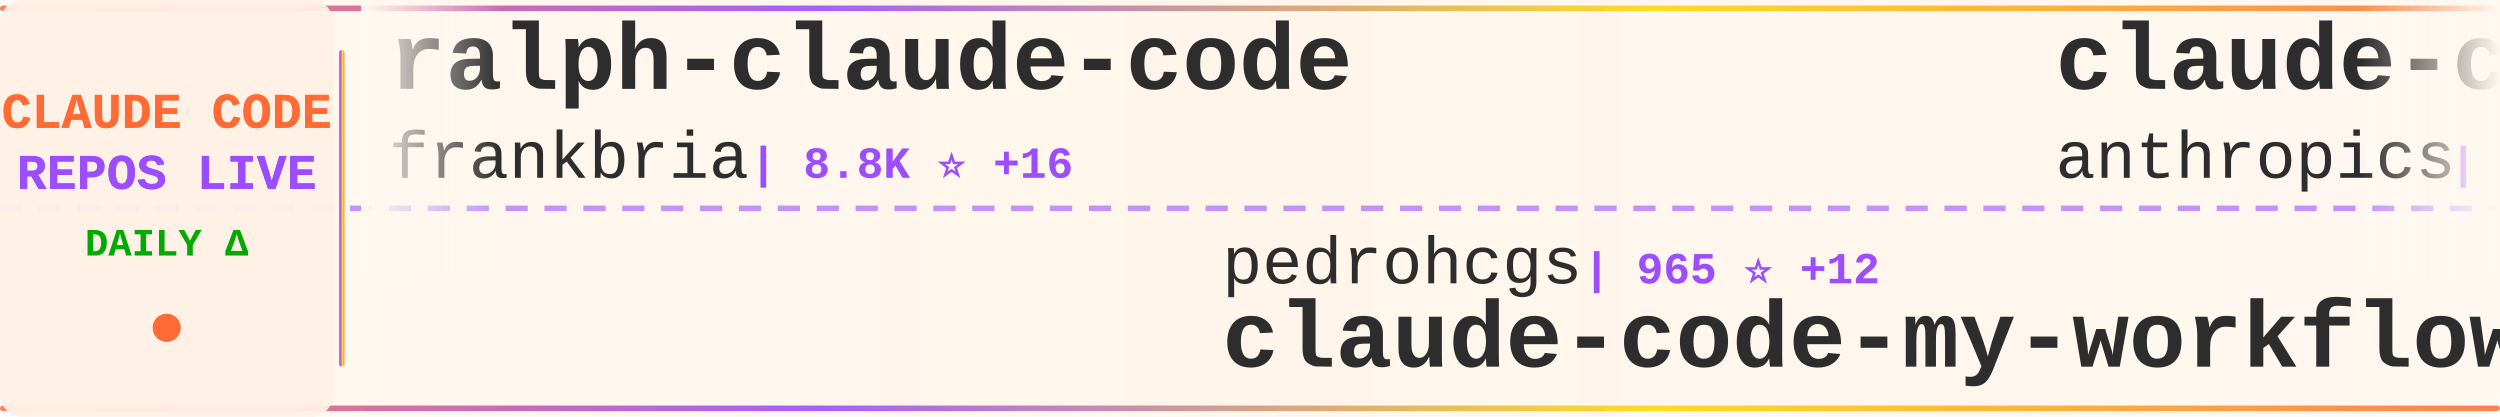
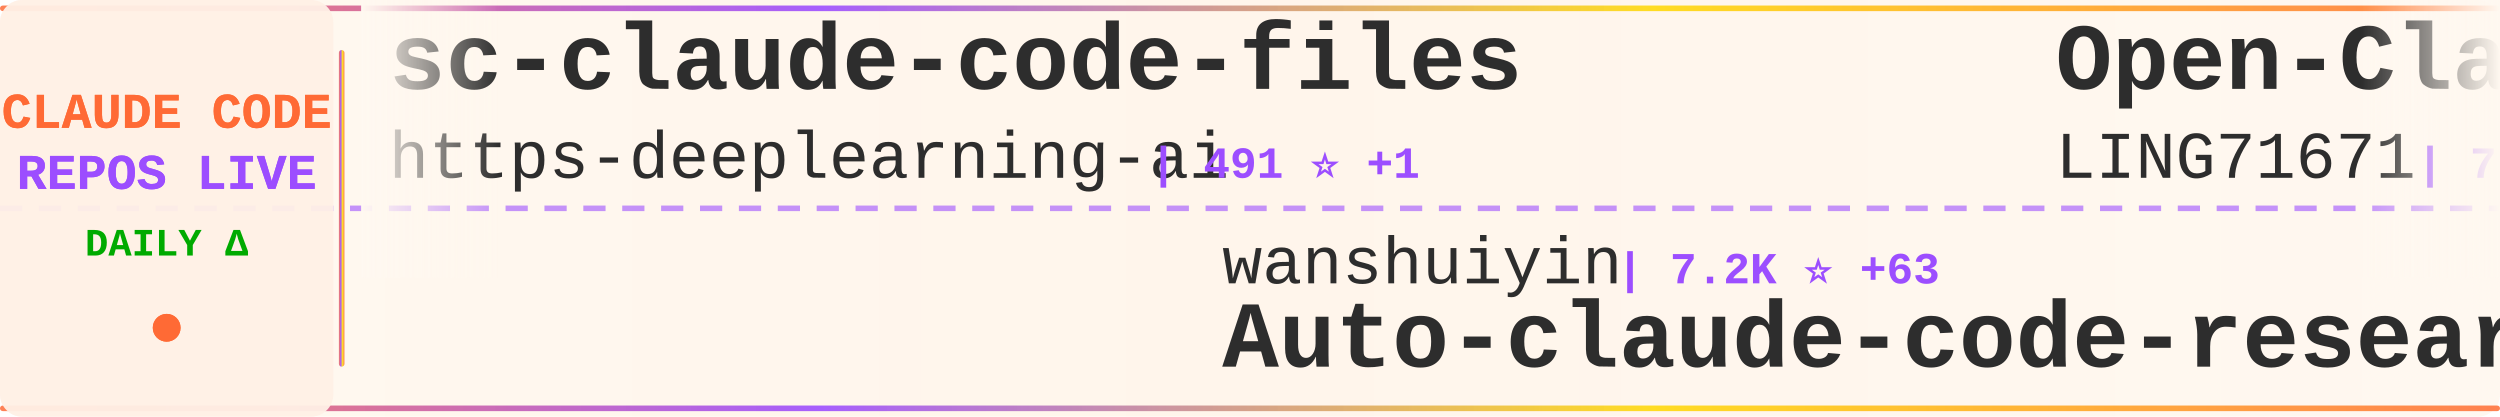
<svg xmlns="http://www.w3.org/2000/svg" width="900" height="150">
  <defs>
    <linearGradient id="tickerBg" x1="0%" y1="0%" x2="100%" y2="0%">
      <stop offset="0%" style="stop-color:#fff8f0;stop-opacity:0.98" />
      <stop offset="50%" style="stop-color:#fff5eb;stop-opacity:1" />
      <stop offset="100%" style="stop-color:#fff8f0;stop-opacity:0.98" />
    </linearGradient>
    <linearGradient id="borderGrad" x1="0%" y1="0%" x2="100%" y2="0%">
      <stop offset="0%" style="stop-color:#FF6B35;stop-opacity:0.85">
        <animate attributeName="stop-opacity" values="0.85;1;0.85" dur="2s" repeatCount="indefinite" />
      </stop>
      <stop offset="33%" style="stop-color:#9C4EFF;stop-opacity:0.9">
        <animate attributeName="stop-opacity" values="0.9;1;0.9" dur="2.2s" repeatCount="indefinite" />
      </stop>
      <stop offset="66%" style="stop-color:#FFD700;stop-opacity:0.85">
        <animate attributeName="stop-opacity" values="0.85;1;0.85" dur="1.8s" repeatCount="indefinite" />
      </stop>
      <stop offset="100%" style="stop-color:#FF6B35;stop-opacity:0.85">
        <animate attributeName="stop-opacity" values="0.85;1;0.85" dur="2s" repeatCount="indefinite" />
      </stop>
    </linearGradient>
    <filter id="textGlow">
      <feGaussianBlur stdDeviation="0.15" result="coloredBlur" />
      <feMerge>
        <feMergeNode in="coloredBlur" />
        <feMergeNode in="SourceGraphic" />
      </feMerge>
    </filter>
    <filter id="metricGlow">
      <feGaussianBlur stdDeviation="0.2" result="coloredBlur" />
      <feMerge>
        <feMergeNode in="coloredBlur" />
        <feMergeNode in="SourceGraphic" />
      </feMerge>
    </filter>
    <linearGradient id="leftFade" x1="0%" y1="0%" x2="100%" y2="0%">
      <stop offset="0%" style="stop-color:#fff8f0;stop-opacity:1" />
      <stop offset="100%" style="stop-color:#fff8f0;stop-opacity:0" />
    </linearGradient>
    <linearGradient id="rightFade" x1="0%" y1="0%" x2="100%" y2="0%">
      <stop offset="0%" style="stop-color:#fff8f0;stop-opacity:0" />
      <stop offset="100%" style="stop-color:#fff8f0;stop-opacity:1" />
    </linearGradient>
  </defs>
  <rect width="900" height="150" fill="url(#tickerBg)" rx="8" />
  <rect x="0" y="2" width="900" height="2" fill="url(#borderGrad)" rx="1" />
  <rect x="0" y="146" width="900" height="2" fill="url(#borderGrad)" rx="1" />
  <line x1="0" y1="75" x2="900" y2="75" stroke="#9C4EFF" stroke-width="2" stroke-dasharray="8 6" opacity="0.6" />
  <rect x="0" y="0" width="120" height="150" fill="#fff0e6" opacity="0.95" rx="8" />
  <text x="60" y="46" font-family="'Courier New', monospace" font-size="18" font-weight="bold" fill="#FF6B35" text-anchor="middle" filter="url(#textGlow)">
    CLAUDE CODE
  </text>
  <text x="60" y="68" font-family="'Courier New', monospace" font-size="18" font-weight="bold" fill="#9C4EFF" text-anchor="middle" filter="url(#textGlow)">
    REPOS LIVE
  </text>
  <text x="60" y="92" font-family="'Courier New', monospace" font-size="14" font-weight="bold" fill="#00aa00" text-anchor="middle">
    DAILY Δ
  </text>
  <circle cx="60" cy="118" r="5" fill="#FF6B35" filter="url(#metricGlow)">
    <animate attributeName="r" values="4;6;4" dur="1.5s" repeatCount="indefinite" />
    <animate attributeName="opacity" values="0.6;1;0.6" dur="1.5s" repeatCount="indefinite" />
  </circle>
  <rect x="122" y="18" width="2" height="114" fill="url(#borderGrad)" rx="1" />
  <clipPath id="tickerClip">
    <rect x="130" y="0" width="770" height="150" />
  </clipPath>
  <g clip-path="url(#tickerClip)">
    <g id="tickerItems">
      <animateTransform attributeName="transform" attributeType="XML" type="translate" from="0 0" to="-3000 0" dur="54s" repeatCount="indefinite" />
      <g transform="translate(0, 0)">
-         <text x="140" y="32" font-family="'Courier New', monospace" font-size="34" font-weight="bold" fill="#2d2d2d">ralph-claude-code</text>
-         <text x="140" y="64" font-family="'Courier New', monospace" font-size="24" font-weight="normal" fill="#2d2d2d" opacity="1.0">frankbria</text>
-         <text x="270" y="64" font-family="'Courier New', monospace" font-size="16" font-weight="bold" fill="#9C4EFF"> | 8.8K ⭐ +16</text>
+         <text x="140" y="32" font-family="'Courier New', monospace" font-size="34" font-weight="bold" fill="#2d2d2d">sc-claude-code-files</text>
+         <text x="140" y="64" font-family="'Courier New', monospace" font-size="24" font-weight="normal" fill="#2d2d2d" opacity="1.0">https-deeplearning-ai</text>
+         <text x="414" y="64" font-family="'Courier New', monospace" font-size="16" font-weight="bold" fill="#9C4EFF"> | 491 ⭐ +1</text>
      </g>
      <g transform="translate(300, 0)">
-         <text x="140" y="102" font-family="'Courier New', monospace" font-size="24" font-weight="normal" fill="#2d2d2d" opacity="1.0">pedrohcgs</text>
-         <text x="270" y="102" font-family="'Courier New', monospace" font-size="16" font-weight="bold" fill="#9C4EFF"> | 965 ⭐ +12</text>
-         <text x="140" y="132" font-family="'Courier New', monospace" font-size="34" font-weight="bold" fill="#2d2d2d">claude-code-my-workflow</text>
+         <text x="140" y="102" font-family="'Courier New', monospace" font-size="24" font-weight="normal" fill="#2d2d2d" opacity="1.0">wanshuiyin</text>
+         <text x="282" y="102" font-family="'Courier New', monospace" font-size="16" font-weight="bold" fill="#9C4EFF"> | 7.2K ⭐ +63</text>
+         <text x="140" y="132" font-family="'Courier New', monospace" font-size="34" font-weight="bold" fill="#2d2d2d">Auto-claude-code-researc...</text>
      </g>
      <g transform="translate(600, 0)">
-         <text x="140" y="32" font-family="'Courier New', monospace" font-size="34" font-weight="bold" fill="#2d2d2d">claude-code-security-rev...</text>
-         <text x="140" y="64" font-family="'Courier New', monospace" font-size="24" font-weight="normal" fill="#2d2d2d" opacity="1.0">anthropics</text>
-         <text x="282" y="64" font-family="'Courier New', monospace" font-size="16" font-weight="bold" fill="#9C4EFF"> | 4.3K ⭐ +9</text>
+         <text x="140" y="32" font-family="'Courier New', monospace" font-size="34" font-weight="bold" fill="#2d2d2d">Open-ClaudeCode</text>
+         <text x="140" y="64" font-family="'Courier New', monospace" font-size="24" font-weight="normal" fill="#2d2d2d" opacity="1.0">LING71671</text>
+         <text x="270" y="64" font-family="'Courier New', monospace" font-size="16" font-weight="bold" fill="#9C4EFF"> | 766 ⭐ +2</text>
      </g>
      <g transform="translate(900, 0)">
-         <text x="140" y="102" font-family="'Courier New', monospace" font-size="24" font-weight="normal" fill="#2d2d2d" opacity="1.0">fazxes</text>
-         <text x="234" y="102" font-family="'Courier New', monospace" font-size="16" font-weight="bold" fill="#9C4EFF"> | 208 ⭐</text>
-         <text x="140" y="132" font-family="'Courier New', monospace" font-size="34" font-weight="bold" fill="#2d2d2d">Claude-code</text>
+         <text x="140" y="102" font-family="'Courier New', monospace" font-size="24" font-weight="normal" fill="#2d2d2d" opacity="1.0">anthropics</text>
+         <text x="282" y="102" font-family="'Courier New', monospace" font-size="16" font-weight="bold" fill="#9C4EFF"> | 122.0K ⭐ +688</text>
+         <text x="140" y="132" font-family="'Courier New', monospace" font-size="34" font-weight="bold" fill="#2d2d2d">skills</text>
      </g>
      <g transform="translate(1200, 0)">
-         <text x="140" y="32" font-family="'Courier New', monospace" font-size="34" font-weight="bold" fill="#2d2d2d">ClaudeCode</text>
-         <text x="140" y="64" font-family="'Courier New', monospace" font-size="24" font-weight="normal" fill="#2d2d2d" opacity="1.0">guanshan</text>
-         <text x="258" y="64" font-family="'Courier New', monospace" font-size="16" font-weight="bold" fill="#9C4EFF"> | 56 ⭐ +1</text>
+         <text x="140" y="32" font-family="'Courier New', monospace" font-size="34" font-weight="bold" fill="#2d2d2d">CLIProxyAPI</text>
+         <text x="140" y="64" font-family="'Courier New', monospace" font-size="24" font-weight="normal" fill="#2d2d2d" opacity="1.0">router-for-me</text>
+         <text x="318" y="64" font-family="'Courier New', monospace" font-size="16" font-weight="bold" fill="#9C4EFF"> | 27.8K ⭐ +236</text>
      </g>
      <g transform="translate(1500, 0)">
+         <text x="140" y="102" font-family="'Courier New', monospace" font-size="24" font-weight="normal" fill="#2d2d2d" opacity="1.0">AprilNEA</text>
+         <text x="258" y="102" font-family="'Courier New', monospace" font-size="16" font-weight="bold" fill="#9C4EFF"> | 373 ⭐ +1</text>
+         <text x="140" y="132" font-family="'Courier New', monospace" font-size="34" font-weight="bold" fill="#2d2d2d">claude-code-source</text>
+       </g>
+       <g transform="translate(1800, 0)">
+         <text x="140" y="32" font-family="'Courier New', monospace" font-size="34" font-weight="bold" fill="#2d2d2d">claude-code-guide</text>
+         <text x="140" y="64" font-family="'Courier New', monospace" font-size="24" font-weight="normal" fill="#2d2d2d" opacity="1.0">Cranot</text>
+         <text x="234" y="64" font-family="'Courier New', monospace" font-size="16" font-weight="bold" fill="#9C4EFF"> | 2.6K ⭐ +3</text>
+       </g>
+       <g transform="translate(2100, 0)">
+         <text x="140" y="102" font-family="'Courier New', monospace" font-size="24" font-weight="normal" fill="#2d2d2d" opacity="1.0">Donchitos</text>
+         <text x="270" y="102" font-family="'Courier New', monospace" font-size="16" font-weight="bold" fill="#9C4EFF"> | 15.2K ⭐ +603</text>
+         <text x="140" y="132" font-family="'Courier New', monospace" font-size="34" font-weight="bold" fill="#2d2d2d">Claude-Code-Game-Studios</text>
+       </g>
+       <g transform="translate(2400, 0)">
+         <text x="140" y="32" font-family="'Courier New', monospace" font-size="34" font-weight="bold" fill="#2d2d2d">claude-code-cli</text>
+         <text x="140" y="64" font-family="'Courier New', monospace" font-size="24" font-weight="normal" fill="#2d2d2d" opacity="1.0">huangserva</text>
+         <text x="282" y="64" font-family="'Courier New', monospace" font-size="16" font-weight="bold" fill="#9C4EFF"> | 557 ⭐</text>
+       </g>
+       <g transform="translate(2700, 0)">
        <text x="140" y="102" font-family="'Courier New', monospace" font-size="24" font-weight="normal" fill="#2d2d2d" opacity="1.0">garrytan</text>
-         <text x="258" y="102" font-family="'Courier New', monospace" font-size="16" font-weight="bold" fill="#9C4EFF"> | 79.7K ⭐ +913</text>
+         <text x="258" y="102" font-family="'Courier New', monospace" font-size="16" font-weight="bold" fill="#9C4EFF"> | 79.8K ⭐ +937</text>
        <text x="140" y="132" font-family="'Courier New', monospace" font-size="34" font-weight="bold" fill="#2d2d2d">gstack</text>
      </g>
-       <g transform="translate(1800, 0)">
-         <text x="140" y="32" font-family="'Courier New', monospace" font-size="34" font-weight="bold" fill="#2d2d2d">claude-code-action</text>
-         <text x="140" y="64" font-family="'Courier New', monospace" font-size="24" font-weight="normal" fill="#2d2d2d" opacity="1.0">anthropics</text>
-         <text x="282" y="64" font-family="'Courier New', monospace" font-size="16" font-weight="bold" fill="#9C4EFF"> | 7.2K ⭐ +26</text>
-       </g>
-       <g transform="translate(2100, 0)">
-         <text x="140" y="102" font-family="'Courier New', monospace" font-size="24" font-weight="normal" fill="#2d2d2d" opacity="1.0">KimYx0207</text>
-         <text x="270" y="102" font-family="'Courier New', monospace" font-size="16" font-weight="bold" fill="#9C4EFF"> | 3.4K ⭐ +25</text>
-         <text x="140" y="132" font-family="'Courier New', monospace" font-size="34" font-weight="bold" fill="#2d2d2d">Claude-Code-x-OpenClaw-G...</text>
-       </g>
-       <g transform="translate(2400, 0)">
-         <text x="140" y="32" font-family="'Courier New', monospace" font-size="34" font-weight="bold" fill="#2d2d2d">claude-code-reverse</text>
-         <text x="140" y="64" font-family="'Courier New', monospace" font-size="24" font-weight="normal" fill="#2d2d2d" opacity="1.0">Yuyz0112</text>
-         <text x="258" y="64" font-family="'Courier New', monospace" font-size="16" font-weight="bold" fill="#9C4EFF"> | 2.4K ⭐ +3</text>
-       </g>
-       <g transform="translate(2700, 0)">
-         <text x="140" y="102" font-family="'Courier New', monospace" font-size="24" font-weight="normal" fill="#2d2d2d" opacity="1.0">eyaltoledano</text>
-         <text x="306" y="102" font-family="'Courier New', monospace" font-size="16" font-weight="bold" fill="#9C4EFF"> | 26.7K ⭐ +53</text>
-         <text x="140" y="132" font-family="'Courier New', monospace" font-size="34" font-weight="bold" fill="#2d2d2d">claude-task-master</text>
-       </g>
      <g transform="translate(3000, 0)">
-         <text x="140" y="32" font-family="'Courier New', monospace" font-size="34" font-weight="bold" fill="#2d2d2d">ralph-claude-code</text>
-         <text x="140" y="64" font-family="'Courier New', monospace" font-size="24" font-weight="normal" fill="#2d2d2d" opacity="1.0">frankbria</text>
-         <text x="270" y="64" font-family="'Courier New', monospace" font-size="16" font-weight="bold" fill="#9C4EFF"> | 8.8K ⭐ +16</text>
+         <text x="140" y="32" font-family="'Courier New', monospace" font-size="34" font-weight="bold" fill="#2d2d2d">sc-claude-code-files</text>
+         <text x="140" y="64" font-family="'Courier New', monospace" font-size="24" font-weight="normal" fill="#2d2d2d" opacity="1.0">https-deeplearning-ai</text>
+         <text x="414" y="64" font-family="'Courier New', monospace" font-size="16" font-weight="bold" fill="#9C4EFF"> | 491 ⭐ +1</text>
      </g>
      <g transform="translate(3300, 0)">
-         <text x="140" y="102" font-family="'Courier New', monospace" font-size="24" font-weight="normal" fill="#2d2d2d" opacity="1.0">pedrohcgs</text>
-         <text x="270" y="102" font-family="'Courier New', monospace" font-size="16" font-weight="bold" fill="#9C4EFF"> | 965 ⭐ +12</text>
-         <text x="140" y="132" font-family="'Courier New', monospace" font-size="34" font-weight="bold" fill="#2d2d2d">claude-code-my-workflow</text>
+         <text x="140" y="102" font-family="'Courier New', monospace" font-size="24" font-weight="normal" fill="#2d2d2d" opacity="1.0">wanshuiyin</text>
+         <text x="282" y="102" font-family="'Courier New', monospace" font-size="16" font-weight="bold" fill="#9C4EFF"> | 7.2K ⭐ +63</text>
+         <text x="140" y="132" font-family="'Courier New', monospace" font-size="34" font-weight="bold" fill="#2d2d2d">Auto-claude-code-researc...</text>
      </g>
      <g transform="translate(3600, 0)">
-         <text x="140" y="32" font-family="'Courier New', monospace" font-size="34" font-weight="bold" fill="#2d2d2d">claude-code-security-rev...</text>
-         <text x="140" y="64" font-family="'Courier New', monospace" font-size="24" font-weight="normal" fill="#2d2d2d" opacity="1.0">anthropics</text>
-         <text x="282" y="64" font-family="'Courier New', monospace" font-size="16" font-weight="bold" fill="#9C4EFF"> | 4.3K ⭐ +9</text>
+         <text x="140" y="32" font-family="'Courier New', monospace" font-size="34" font-weight="bold" fill="#2d2d2d">Open-ClaudeCode</text>
+         <text x="140" y="64" font-family="'Courier New', monospace" font-size="24" font-weight="normal" fill="#2d2d2d" opacity="1.0">LING71671</text>
+         <text x="270" y="64" font-family="'Courier New', monospace" font-size="16" font-weight="bold" fill="#9C4EFF"> | 766 ⭐ +2</text>
      </g>
      <g transform="translate(3900, 0)">
-         <text x="140" y="102" font-family="'Courier New', monospace" font-size="24" font-weight="normal" fill="#2d2d2d" opacity="1.0">fazxes</text>
-         <text x="234" y="102" font-family="'Courier New', monospace" font-size="16" font-weight="bold" fill="#9C4EFF"> | 208 ⭐</text>
-         <text x="140" y="132" font-family="'Courier New', monospace" font-size="34" font-weight="bold" fill="#2d2d2d">Claude-code</text>
+         <text x="140" y="102" font-family="'Courier New', monospace" font-size="24" font-weight="normal" fill="#2d2d2d" opacity="1.0">anthropics</text>
+         <text x="282" y="102" font-family="'Courier New', monospace" font-size="16" font-weight="bold" fill="#9C4EFF"> | 122.0K ⭐ +688</text>
+         <text x="140" y="132" font-family="'Courier New', monospace" font-size="34" font-weight="bold" fill="#2d2d2d">skills</text>
      </g>
    </g>
  </g>
  <rect x="130" y="0" width="50" height="100" fill="url(#leftFade)" />
  <rect x="850" y="0" width="50" height="100" fill="url(#rightFade)" />
</svg>
